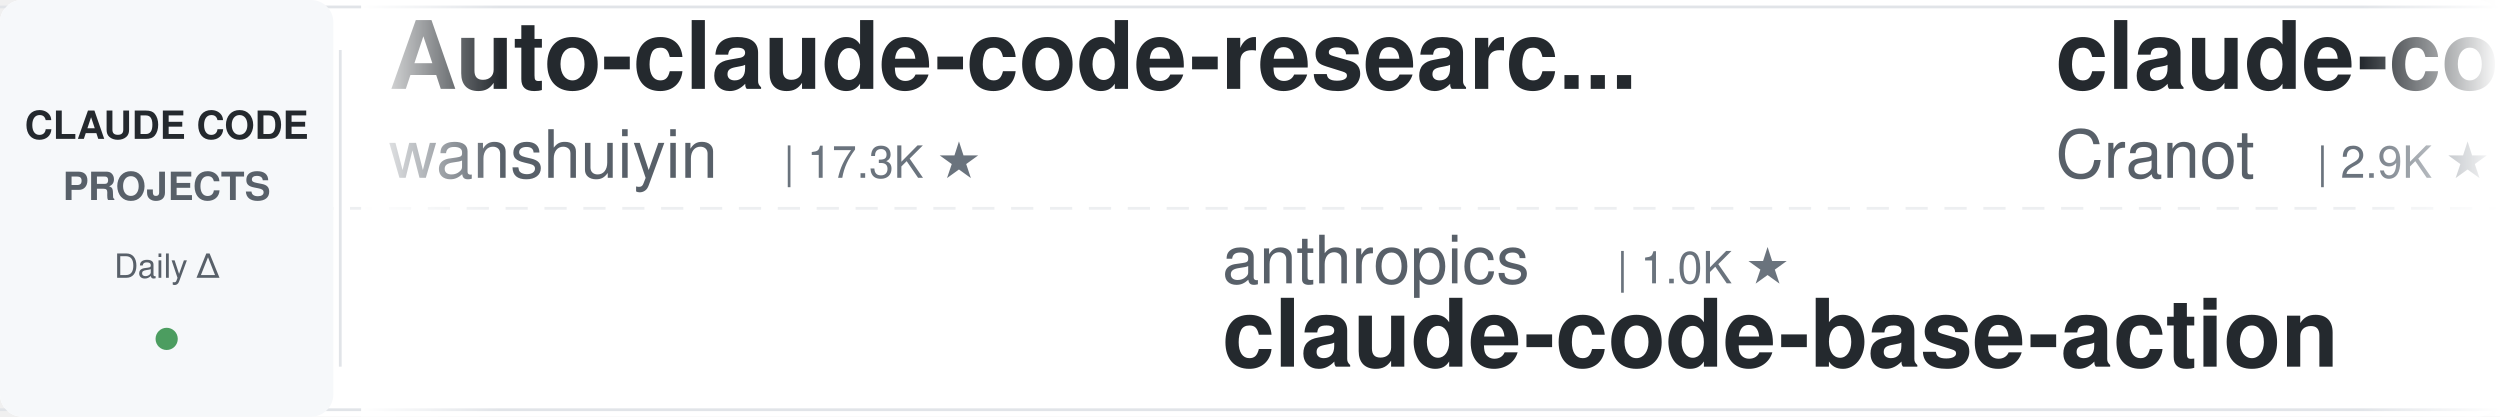
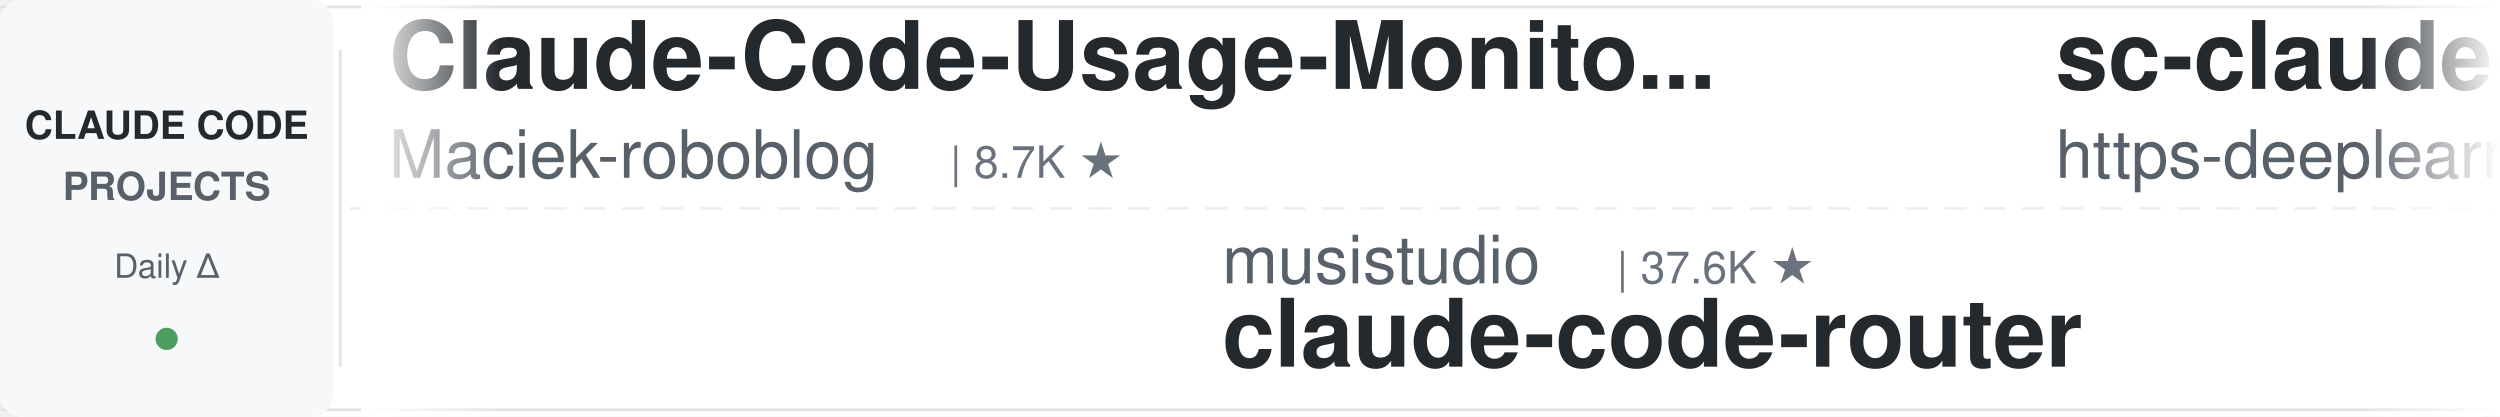
<svg xmlns="http://www.w3.org/2000/svg" width="900" height="150">
  <defs>
    <linearGradient id="leftFade" x1="0%" y1="0%" x2="100%" y2="0%">
      <stop offset="0%" style="stop-color:#ffffff;stop-opacity:1" />
      <stop offset="100%" style="stop-color:#ffffff;stop-opacity:0" />
    </linearGradient>
    <linearGradient id="rightFade" x1="0%" y1="0%" x2="100%" y2="0%">
      <stop offset="0%" style="stop-color:#ffffff;stop-opacity:0" />
      <stop offset="100%" style="stop-color:#ffffff;stop-opacity:1" />
    </linearGradient>
  </defs>
  <rect width="900" height="150" fill="#ffffff" rx="8" />
  <rect x="0" y="2" width="900" height="1" fill="#e1e4e8" />
  <rect x="0" y="147" width="900" height="1" fill="#e1e4e8" />
  <line x1="0" y1="75" x2="900" y2="75" stroke="#e1e4e8" stroke-width="1" stroke-dasharray="8 6" opacity="0.6" />
  <rect x="0" y="0" width="120" height="150" fill="#f6f8fa" rx="8" />
  <text x="60" y="50" font-family="-apple-system, BlinkMacSystemFont, 'Segoe UI', Helvetica, Arial, sans-serif" font-size="14" font-weight="600" fill="#24292e" text-anchor="middle">CLAUDE CODE</text>
  <text x="60" y="72" font-family="-apple-system, BlinkMacSystemFont, 'Segoe UI', Helvetica, Arial, sans-serif" font-size="14" font-weight="600" fill="#586069" text-anchor="middle">PROJECTS</text>
  <text x="60" y="100" font-family="-apple-system, BlinkMacSystemFont, 'Segoe UI', Helvetica, Arial, sans-serif" font-size="12" font-weight="500" fill="#586069" text-anchor="middle">Daily Δ</text>
  <circle cx="60" cy="122" r="4" fill="#22863a" opacity="0.8" />
  <rect x="122" y="18" width="1" height="114" fill="#e1e4e8" />
  <clipPath id="tickerClip">
    <rect x="130" y="0" width="770" height="150" />
  </clipPath>
  <g clip-path="url(#tickerClip)">
    <g id="tickerItems">
      <animateTransform attributeName="transform" attributeType="XML" type="translate" from="0 0" to="-3000 0" dur="54s" repeatCount="indefinite" />
      <g transform="translate(0, 0)">
-         <text x="140" y="32" font-family="-apple-system, BlinkMacSystemFont, 'Segoe UI', Helvetica, Arial, sans-serif" font-size="34" font-weight="600" fill="#24292e">Auto-claude-code-researc...</text>
-         <text x="140" y="64" font-family="-apple-system, BlinkMacSystemFont, 'Segoe UI', Helvetica, Arial, sans-serif" font-size="24" font-weight="400" fill="#586069">wanshuiyin</text>
-         <text x="282" y="64" font-family="-apple-system, BlinkMacSystemFont, 'Segoe UI', Helvetica, Arial, sans-serif" font-size="16" font-weight="500" fill="#6a737d">| 17.3K ★</text>
+         <text x="140" y="32" font-family="-apple-system, BlinkMacSystemFont, 'Segoe UI', Helvetica, Arial, sans-serif" font-size="34" font-weight="600" fill="#24292e">Claude-Code-Usage-Monito...</text>
+         <text x="140" y="64" font-family="-apple-system, BlinkMacSystemFont, 'Segoe UI', Helvetica, Arial, sans-serif" font-size="24" font-weight="400" fill="#586069">Maciek-roboblog</text>
+         <text x="342" y="64" font-family="-apple-system, BlinkMacSystemFont, 'Segoe UI', Helvetica, Arial, sans-serif" font-size="16" font-weight="500" fill="#6a737d">| 8.7K ★</text>
      </g>
      <g transform="translate(300, 0)">
-         <text x="140" y="102" font-family="-apple-system, BlinkMacSystemFont, 'Segoe UI', Helvetica, Arial, sans-serif" font-size="24" font-weight="400" fill="#586069">anthropics</text>
-         <text x="282" y="102" font-family="-apple-system, BlinkMacSystemFont, 'Segoe UI', Helvetica, Arial, sans-serif" font-size="16" font-weight="500" fill="#6a737d">| 1.0K ★</text>
-         <text x="140" y="132" font-family="-apple-system, BlinkMacSystemFont, 'Segoe UI', Helvetica, Arial, sans-serif" font-size="34" font-weight="600" fill="#24292e">claude-code-base-action</text>
+         <text x="140" y="102" font-family="-apple-system, BlinkMacSystemFont, 'Segoe UI', Helvetica, Arial, sans-serif" font-size="24" font-weight="400" fill="#586069">musistudio</text>
+         <text x="282" y="102" font-family="-apple-system, BlinkMacSystemFont, 'Segoe UI', Helvetica, Arial, sans-serif" font-size="16" font-weight="500" fill="#6a737d">| 37.6K ★</text>
+         <text x="140" y="132" font-family="-apple-system, BlinkMacSystemFont, 'Segoe UI', Helvetica, Arial, sans-serif" font-size="34" font-weight="600" fill="#24292e">claude-code-router</text>
      </g>
      <g transform="translate(600, 0)">
-         <text x="140" y="32" font-family="-apple-system, BlinkMacSystemFont, 'Segoe UI', Helvetica, Arial, sans-serif" font-size="34" font-weight="600" fill="#24292e">claude-code-guide</text>
-         <text x="140" y="64" font-family="-apple-system, BlinkMacSystemFont, 'Segoe UI', Helvetica, Arial, sans-serif" font-size="24" font-weight="400" fill="#586069">Cranot</text>
-         <text x="234" y="64" font-family="-apple-system, BlinkMacSystemFont, 'Segoe UI', Helvetica, Arial, sans-serif" font-size="16" font-weight="500" fill="#6a737d">| 2.9K ★</text>
+         <text x="140" y="32" font-family="-apple-system, BlinkMacSystemFont, 'Segoe UI', Helvetica, Arial, sans-serif" font-size="34" font-weight="600" fill="#24292e">sc-claude-code-files</text>
+         <text x="140" y="64" font-family="-apple-system, BlinkMacSystemFont, 'Segoe UI', Helvetica, Arial, sans-serif" font-size="24" font-weight="400" fill="#586069">https-deeplearning-ai</text>
+         <text x="414" y="64" font-family="-apple-system, BlinkMacSystemFont, 'Segoe UI', Helvetica, Arial, sans-serif" font-size="16" font-weight="500" fill="#6a737d">| 555 ★</text>
      </g>
      <g transform="translate(900, 0)">
-         <text x="140" y="102" font-family="-apple-system, BlinkMacSystemFont, 'Segoe UI', Helvetica, Arial, sans-serif" font-size="24" font-weight="400" fill="#586069">alejandrobalderas</text>
-         <text x="366" y="102" font-family="-apple-system, BlinkMacSystemFont, 'Segoe UI', Helvetica, Arial, sans-serif" font-size="16" font-weight="500" fill="#6a737d">| 3.0K ★</text>
-         <text x="140" y="132" font-family="-apple-system, BlinkMacSystemFont, 'Segoe UI', Helvetica, Arial, sans-serif" font-size="34" font-weight="600" fill="#24292e">claude-code-from-source</text>
+         <text x="140" y="102" font-family="-apple-system, BlinkMacSystemFont, 'Segoe UI', Helvetica, Arial, sans-serif" font-size="24" font-weight="400" fill="#586069">oboard</text>
+         <text x="234" y="102" font-family="-apple-system, BlinkMacSystemFont, 'Segoe UI', Helvetica, Arial, sans-serif" font-size="16" font-weight="500" fill="#6a737d">| 3.3K ★</text>
+         <text x="140" y="132" font-family="-apple-system, BlinkMacSystemFont, 'Segoe UI', Helvetica, Arial, sans-serif" font-size="34" font-weight="600" fill="#24292e">claude-code-rev</text>
      </g>
      <g transform="translate(1200, 0)">
-         <text x="140" y="32" font-family="-apple-system, BlinkMacSystemFont, 'Segoe UI', Helvetica, Arial, sans-serif" font-size="34" font-weight="600" fill="#24292e">ClaudeCode-Portable</text>
-         <text x="140" y="64" font-family="-apple-system, BlinkMacSystemFont, 'Segoe UI', Helvetica, Arial, sans-serif" font-size="24" font-weight="400" fill="#586069">techjarves</text>
-         <text x="282" y="64" font-family="-apple-system, BlinkMacSystemFont, 'Segoe UI', Helvetica, Arial, sans-serif" font-size="16" font-weight="500" fill="#6a737d">| 1.6K ★</text>
+         <text x="140" y="32" font-family="-apple-system, BlinkMacSystemFont, 'Segoe UI', Helvetica, Arial, sans-serif" font-size="34" font-weight="600" fill="#24292e">claude-code-guide</text>
+         <text x="140" y="64" font-family="-apple-system, BlinkMacSystemFont, 'Segoe UI', Helvetica, Arial, sans-serif" font-size="24" font-weight="400" fill="#586069">zebbern</text>
+         <text x="246" y="64" font-family="-apple-system, BlinkMacSystemFont, 'Segoe UI', Helvetica, Arial, sans-serif" font-size="16" font-weight="500" fill="#6a737d">| 4.7K ★</text>
      </g>
      <g transform="translate(1500, 0)">
-         <text x="140" y="102" font-family="-apple-system, BlinkMacSystemFont, 'Segoe UI', Helvetica, Arial, sans-serif" font-size="24" font-weight="400" fill="#586069">Piebald-AI</text>
-         <text x="282" y="102" font-family="-apple-system, BlinkMacSystemFont, 'Segoe UI', Helvetica, Arial, sans-serif" font-size="16" font-weight="500" fill="#6a737d">| 12.9K ★</text>
-         <text x="140" y="132" font-family="-apple-system, BlinkMacSystemFont, 'Segoe UI', Helvetica, Arial, sans-serif" font-size="34" font-weight="600" fill="#24292e">claude-code-system-promp...</text>
+         <text x="140" y="102" font-family="-apple-system, BlinkMacSystemFont, 'Segoe UI', Helvetica, Arial, sans-serif" font-size="24" font-weight="400" fill="#586069">Njengah</text>
+         <text x="246" y="102" font-family="-apple-system, BlinkMacSystemFont, 'Segoe UI', Helvetica, Arial, sans-serif" font-size="16" font-weight="500" fill="#6a737d">| 1.9K ★</text>
+         <text x="140" y="132" font-family="-apple-system, BlinkMacSystemFont, 'Segoe UI', Helvetica, Arial, sans-serif" font-size="34" font-weight="600" fill="#24292e">claude-code-cheat-sheet</text>
      </g>
      <g transform="translate(1800, 0)">
-         <text x="140" y="32" font-family="-apple-system, BlinkMacSystemFont, 'Segoe UI', Helvetica, Arial, sans-serif" font-size="34" font-weight="600" fill="#24292e">claude-code-spec-workflo...</text>
-         <text x="140" y="64" font-family="-apple-system, BlinkMacSystemFont, 'Segoe UI', Helvetica, Arial, sans-serif" font-size="24" font-weight="400" fill="#586069">Pimzino</text>
-         <text x="246" y="64" font-family="-apple-system, BlinkMacSystemFont, 'Segoe UI', Helvetica, Arial, sans-serif" font-size="16" font-weight="500" fill="#6a737d">| 3.9K ★</text>
+         <text x="140" y="32" font-family="-apple-system, BlinkMacSystemFont, 'Segoe UI', Helvetica, Arial, sans-serif" font-size="34" font-weight="600" fill="#24292e">ECC</text>
+         <text x="140" y="64" font-family="-apple-system, BlinkMacSystemFont, 'Segoe UI', Helvetica, Arial, sans-serif" font-size="24" font-weight="400" fill="#586069">affaan-m</text>
+         <text x="258" y="64" font-family="-apple-system, BlinkMacSystemFont, 'Segoe UI', Helvetica, Arial, sans-serif" font-size="16" font-weight="500" fill="#6a737d">| 277.2K ★</text>
      </g>
      <g transform="translate(2100, 0)">
-         <text x="140" y="102" font-family="-apple-system, BlinkMacSystemFont, 'Segoe UI', Helvetica, Arial, sans-serif" font-size="24" font-weight="400" fill="#586069">fuergaosi233</text>
-         <text x="306" y="102" font-family="-apple-system, BlinkMacSystemFont, 'Segoe UI', Helvetica, Arial, sans-serif" font-size="16" font-weight="500" fill="#6a737d">| 2.8K ★</text>
-         <text x="140" y="132" font-family="-apple-system, BlinkMacSystemFont, 'Segoe UI', Helvetica, Arial, sans-serif" font-size="34" font-weight="600" fill="#24292e">claude-code-proxy</text>
+         <text x="140" y="102" font-family="-apple-system, BlinkMacSystemFont, 'Segoe UI', Helvetica, Arial, sans-serif" font-size="24" font-weight="400" fill="#586069">Cranot</text>
+         <text x="234" y="102" font-family="-apple-system, BlinkMacSystemFont, 'Segoe UI', Helvetica, Arial, sans-serif" font-size="16" font-weight="500" fill="#6a737d">| 2.9K ★</text>
+         <text x="140" y="132" font-family="-apple-system, BlinkMacSystemFont, 'Segoe UI', Helvetica, Arial, sans-serif" font-size="34" font-weight="600" fill="#24292e">claude-code-guide</text>
      </g>
      <g transform="translate(2400, 0)">
-         <text x="140" y="32" font-family="-apple-system, BlinkMacSystemFont, 'Segoe UI', Helvetica, Arial, sans-serif" font-size="34" font-weight="600" fill="#24292e">everything-claude-code</text>
-         <text x="140" y="64" font-family="-apple-system, BlinkMacSystemFont, 'Segoe UI', Helvetica, Arial, sans-serif" font-size="24" font-weight="400" fill="#586069">WorldFlowAI</text>
-         <text x="294" y="64" font-family="-apple-system, BlinkMacSystemFont, 'Segoe UI', Helvetica, Arial, sans-serif" font-size="16" font-weight="500" fill="#6a737d">| 4.5K ★</text>
+         <text x="140" y="32" font-family="-apple-system, BlinkMacSystemFont, 'Segoe UI', Helvetica, Arial, sans-serif" font-size="34" font-weight="600" fill="#24292e">claude-code-hooks-master...</text>
+         <text x="140" y="64" font-family="-apple-system, BlinkMacSystemFont, 'Segoe UI', Helvetica, Arial, sans-serif" font-size="24" font-weight="400" fill="#586069">disler</text>
+         <text x="234" y="64" font-family="-apple-system, BlinkMacSystemFont, 'Segoe UI', Helvetica, Arial, sans-serif" font-size="16" font-weight="500" fill="#6a737d">| 3.9K ★</text>
      </g>
      <g transform="translate(2700, 0)">
-         <text x="140" y="102" font-family="-apple-system, BlinkMacSystemFont, 'Segoe UI', Helvetica, Arial, sans-serif" font-size="24" font-weight="400" fill="#586069">VoltAgent</text>
-         <text x="270" y="102" font-family="-apple-system, BlinkMacSystemFont, 'Segoe UI', Helvetica, Arial, sans-serif" font-size="16" font-weight="500" fill="#6a737d">| 25.6K ★</text>
-         <text x="140" y="132" font-family="-apple-system, BlinkMacSystemFont, 'Segoe UI', Helvetica, Arial, sans-serif" font-size="34" font-weight="600" fill="#24292e">awesome-claude-code-suba...</text>
+         <text x="140" y="102" font-family="-apple-system, BlinkMacSystemFont, 'Segoe UI', Helvetica, Arial, sans-serif" font-size="24" font-weight="400" fill="#586069">ponponon</text>
+         <text x="258" y="102" font-family="-apple-system, BlinkMacSystemFont, 'Segoe UI', Helvetica, Arial, sans-serif" font-size="16" font-weight="500" fill="#6a737d">| 2.3K ★</text>
+         <text x="140" y="132" font-family="-apple-system, BlinkMacSystemFont, 'Segoe UI', Helvetica, Arial, sans-serif" font-size="34" font-weight="600" fill="#24292e">claude_code_src</text>
      </g>
      <g transform="translate(3000, 0)">
-         <text x="140" y="32" font-family="-apple-system, BlinkMacSystemFont, 'Segoe UI', Helvetica, Arial, sans-serif" font-size="34" font-weight="600" fill="#24292e">Auto-claude-code-researc...</text>
-         <text x="140" y="64" font-family="-apple-system, BlinkMacSystemFont, 'Segoe UI', Helvetica, Arial, sans-serif" font-size="24" font-weight="400" fill="#586069">wanshuiyin</text>
-         <text x="282" y="64" font-family="-apple-system, BlinkMacSystemFont, 'Segoe UI', Helvetica, Arial, sans-serif" font-size="16" font-weight="500" fill="#6a737d">| 17.3K ★</text>
+         <text x="140" y="32" font-family="-apple-system, BlinkMacSystemFont, 'Segoe UI', Helvetica, Arial, sans-serif" font-size="34" font-weight="600" fill="#24292e">Claude-Code-Usage-Monito...</text>
+         <text x="140" y="64" font-family="-apple-system, BlinkMacSystemFont, 'Segoe UI', Helvetica, Arial, sans-serif" font-size="24" font-weight="400" fill="#586069">Maciek-roboblog</text>
+         <text x="342" y="64" font-family="-apple-system, BlinkMacSystemFont, 'Segoe UI', Helvetica, Arial, sans-serif" font-size="16" font-weight="500" fill="#6a737d">| 8.7K ★</text>
      </g>
      <g transform="translate(3300, 0)">
-         <text x="140" y="102" font-family="-apple-system, BlinkMacSystemFont, 'Segoe UI', Helvetica, Arial, sans-serif" font-size="24" font-weight="400" fill="#586069">anthropics</text>
-         <text x="282" y="102" font-family="-apple-system, BlinkMacSystemFont, 'Segoe UI', Helvetica, Arial, sans-serif" font-size="16" font-weight="500" fill="#6a737d">| 1.0K ★</text>
-         <text x="140" y="132" font-family="-apple-system, BlinkMacSystemFont, 'Segoe UI', Helvetica, Arial, sans-serif" font-size="34" font-weight="600" fill="#24292e">claude-code-base-action</text>
+         <text x="140" y="102" font-family="-apple-system, BlinkMacSystemFont, 'Segoe UI', Helvetica, Arial, sans-serif" font-size="24" font-weight="400" fill="#586069">musistudio</text>
+         <text x="282" y="102" font-family="-apple-system, BlinkMacSystemFont, 'Segoe UI', Helvetica, Arial, sans-serif" font-size="16" font-weight="500" fill="#6a737d">| 37.6K ★</text>
+         <text x="140" y="132" font-family="-apple-system, BlinkMacSystemFont, 'Segoe UI', Helvetica, Arial, sans-serif" font-size="34" font-weight="600" fill="#24292e">claude-code-router</text>
      </g>
      <g transform="translate(3600, 0)">
-         <text x="140" y="32" font-family="-apple-system, BlinkMacSystemFont, 'Segoe UI', Helvetica, Arial, sans-serif" font-size="34" font-weight="600" fill="#24292e">claude-code-guide</text>
-         <text x="140" y="64" font-family="-apple-system, BlinkMacSystemFont, 'Segoe UI', Helvetica, Arial, sans-serif" font-size="24" font-weight="400" fill="#586069">Cranot</text>
-         <text x="234" y="64" font-family="-apple-system, BlinkMacSystemFont, 'Segoe UI', Helvetica, Arial, sans-serif" font-size="16" font-weight="500" fill="#6a737d">| 2.9K ★</text>
+         <text x="140" y="32" font-family="-apple-system, BlinkMacSystemFont, 'Segoe UI', Helvetica, Arial, sans-serif" font-size="34" font-weight="600" fill="#24292e">sc-claude-code-files</text>
+         <text x="140" y="64" font-family="-apple-system, BlinkMacSystemFont, 'Segoe UI', Helvetica, Arial, sans-serif" font-size="24" font-weight="400" fill="#586069">https-deeplearning-ai</text>
+         <text x="414" y="64" font-family="-apple-system, BlinkMacSystemFont, 'Segoe UI', Helvetica, Arial, sans-serif" font-size="16" font-weight="500" fill="#6a737d">| 555 ★</text>
      </g>
      <g transform="translate(3900, 0)">
-         <text x="140" y="102" font-family="-apple-system, BlinkMacSystemFont, 'Segoe UI', Helvetica, Arial, sans-serif" font-size="24" font-weight="400" fill="#586069">alejandrobalderas</text>
-         <text x="366" y="102" font-family="-apple-system, BlinkMacSystemFont, 'Segoe UI', Helvetica, Arial, sans-serif" font-size="16" font-weight="500" fill="#6a737d">| 3.0K ★</text>
-         <text x="140" y="132" font-family="-apple-system, BlinkMacSystemFont, 'Segoe UI', Helvetica, Arial, sans-serif" font-size="34" font-weight="600" fill="#24292e">claude-code-from-source</text>
+         <text x="140" y="102" font-family="-apple-system, BlinkMacSystemFont, 'Segoe UI', Helvetica, Arial, sans-serif" font-size="24" font-weight="400" fill="#586069">oboard</text>
+         <text x="234" y="102" font-family="-apple-system, BlinkMacSystemFont, 'Segoe UI', Helvetica, Arial, sans-serif" font-size="16" font-weight="500" fill="#6a737d">| 3.3K ★</text>
+         <text x="140" y="132" font-family="-apple-system, BlinkMacSystemFont, 'Segoe UI', Helvetica, Arial, sans-serif" font-size="34" font-weight="600" fill="#24292e">claude-code-rev</text>
      </g>
    </g>
  </g>
  <rect x="130" y="0" width="50" height="150" fill="url(#leftFade)" />
  <rect x="850" y="0" width="50" height="150" fill="url(#rightFade)" />
</svg>
